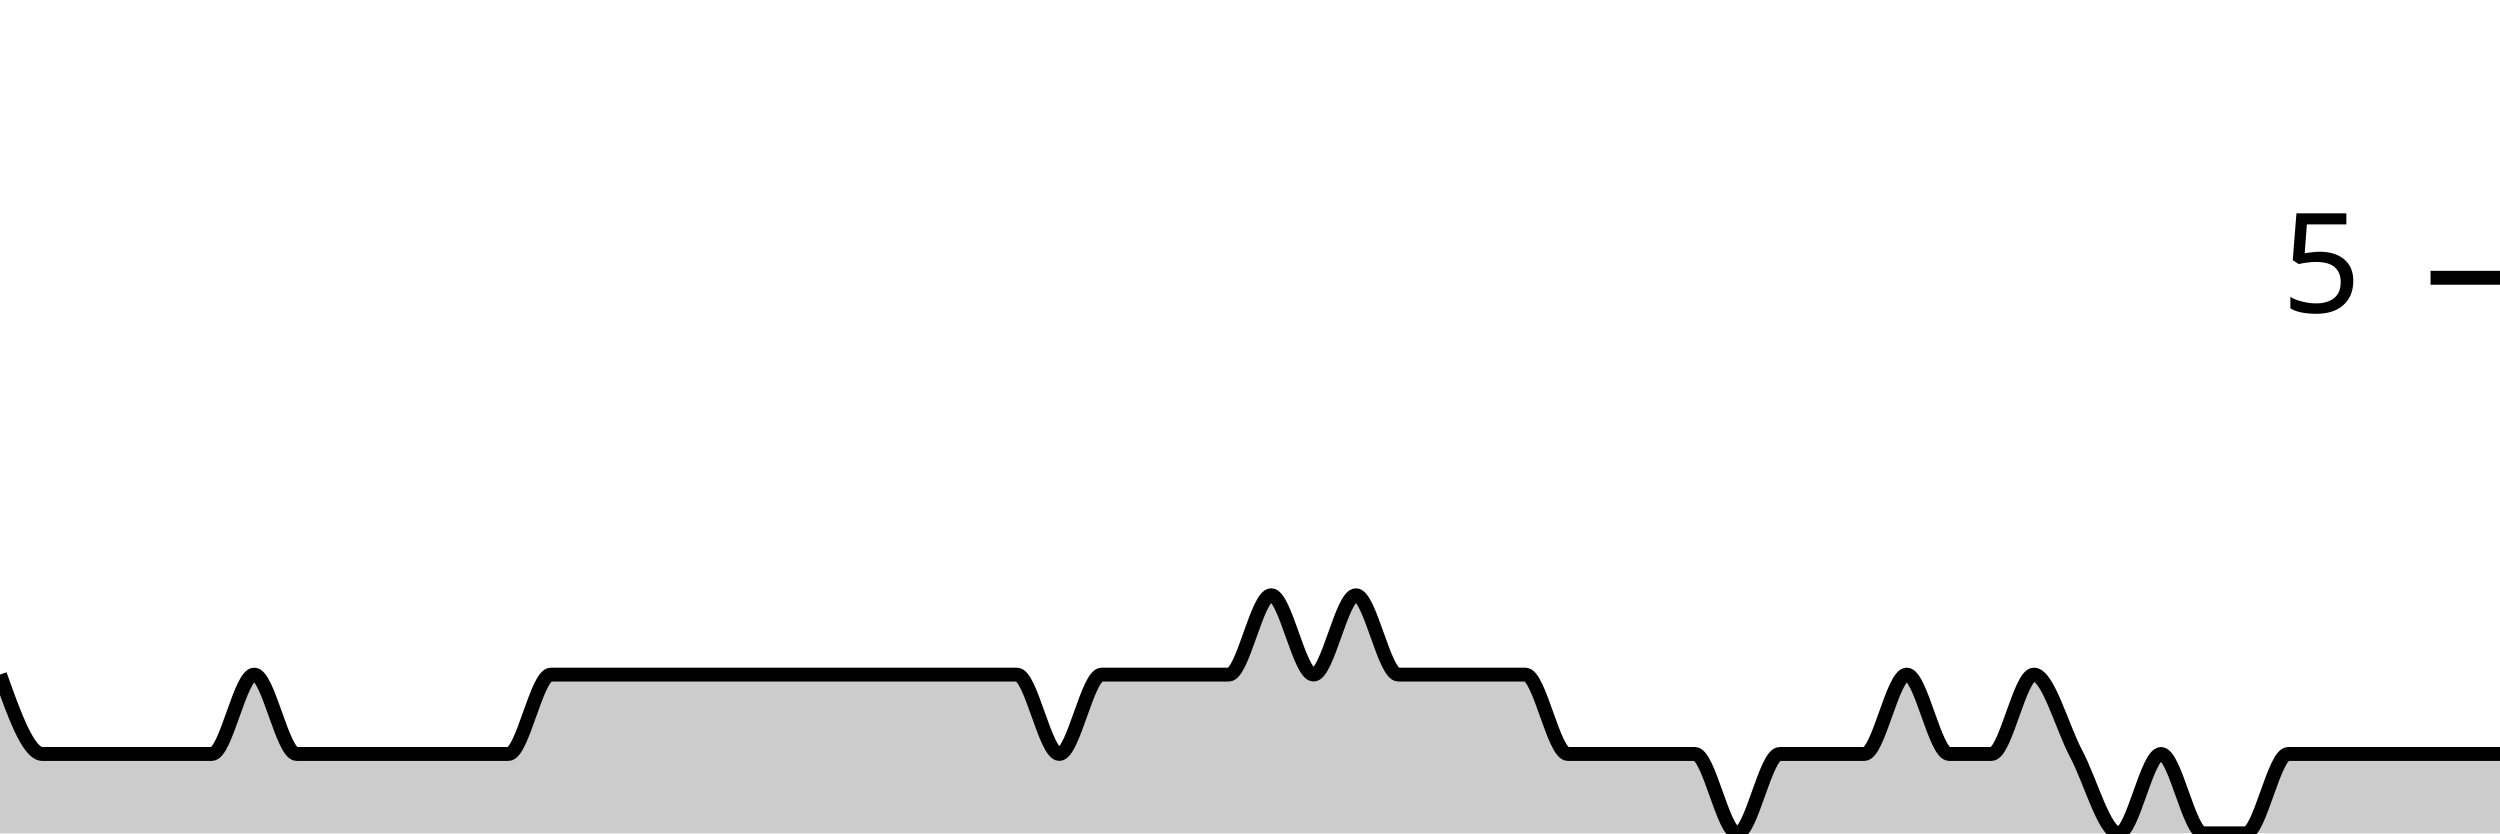
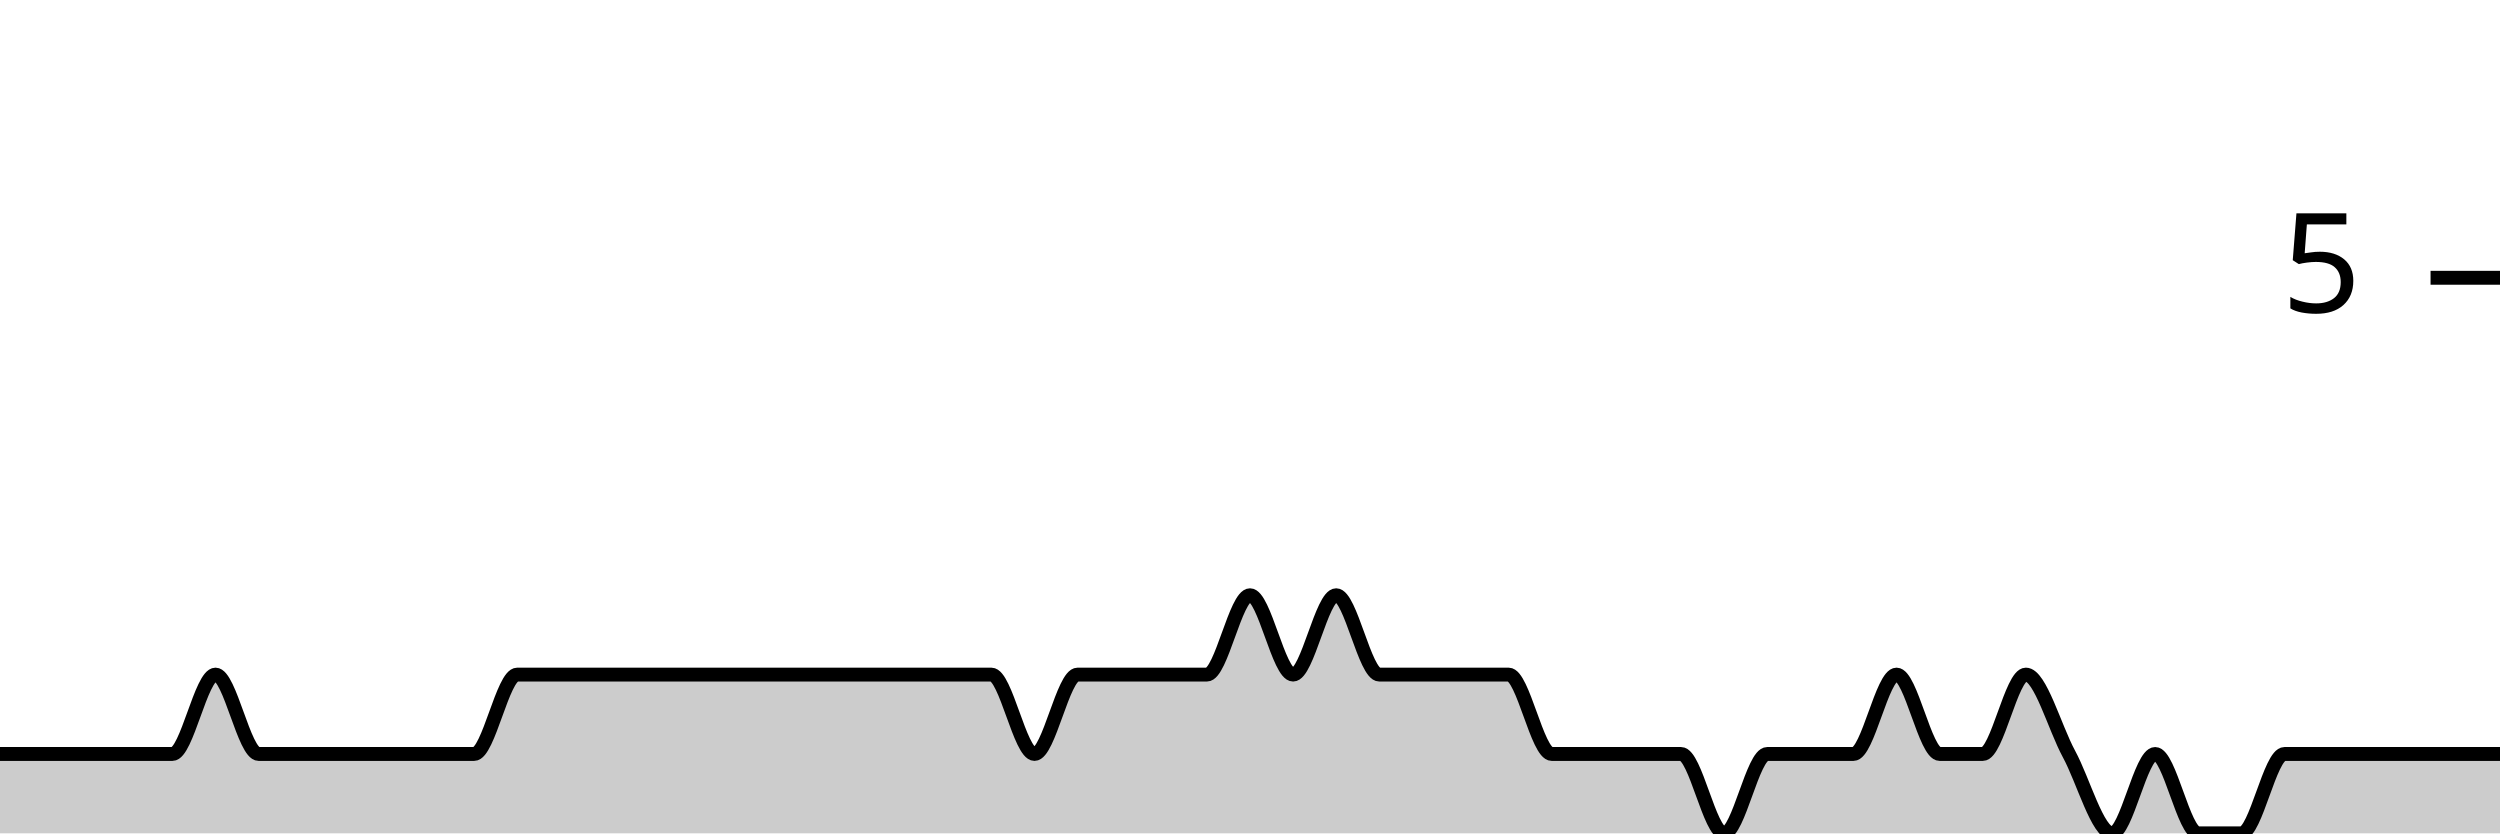
<svg xmlns="http://www.w3.org/2000/svg" viewBox="0 0 180 60">
  <g transform="translate(0,20)">
-     <path class="area" fill="rgba(0, 0, 0, 0.2)" d="M0,28.571C1.017,31.429,2.034,34.286,3.051,34.286C4.068,34.286,5.085,34.286,6.102,34.286C7.119,34.286,8.136,34.286,9.153,34.286C10.169,34.286,11.186,34.286,12.203,34.286C13.22,34.286,14.237,34.286,15.254,34.286C16.271,34.286,17.288,28.571,18.305,28.571C19.322,28.571,20.339,34.286,21.356,34.286C22.373,34.286,23.39,34.286,24.407,34.286C25.424,34.286,26.441,34.286,27.458,34.286C28.475,34.286,29.492,34.286,30.508,34.286C31.525,34.286,32.542,34.286,33.559,34.286C34.576,34.286,35.593,34.286,36.61,34.286C37.627,34.286,38.644,28.571,39.661,28.571C40.678,28.571,41.695,28.571,42.712,28.571C43.729,28.571,44.746,28.571,45.763,28.571C46.78,28.571,47.797,28.571,48.814,28.571C49.831,28.571,50.847,28.571,51.864,28.571C52.881,28.571,53.898,28.571,54.915,28.571C55.932,28.571,56.949,28.571,57.966,28.571C58.983,28.571,60,28.571,61.017,28.571C62.034,28.571,63.051,28.571,64.068,28.571C65.085,28.571,66.102,28.571,67.119,28.571C68.136,28.571,69.153,28.571,70.169,28.571C71.186,28.571,72.203,28.571,73.22,28.571C74.237,28.571,75.254,34.286,76.271,34.286C77.288,34.286,78.305,28.571,79.322,28.571C80.339,28.571,81.356,28.571,82.373,28.571C83.39,28.571,84.407,28.571,85.424,28.571C86.441,28.571,87.458,28.571,88.475,28.571C89.492,28.571,90.508,22.857,91.525,22.857C92.542,22.857,93.559,28.571,94.576,28.571C95.593,28.571,96.61,22.857,97.627,22.857C98.644,22.857,99.661,28.571,100.678,28.571C101.695,28.571,102.712,28.571,103.729,28.571C104.746,28.571,105.763,28.571,106.78,28.571C107.797,28.571,108.814,28.571,109.831,28.571C110.847,28.571,111.864,34.286,112.881,34.286C113.898,34.286,114.915,34.286,115.932,34.286C116.949,34.286,117.966,34.286,118.983,34.286C120,34.286,121.017,34.286,122.034,34.286C123.051,34.286,124.068,40,125.085,40C126.102,40,127.119,34.286,128.136,34.286C129.153,34.286,130.169,34.286,131.186,34.286C132.203,34.286,133.22,34.286,134.237,34.286C135.254,34.286,136.271,28.571,137.288,28.571C138.305,28.571,139.322,34.286,140.339,34.286C141.356,34.286,142.373,34.286,143.39,34.286C144.407,34.286,145.424,28.571,146.441,28.571C147.458,28.571,148.475,32.381,149.492,34.286C150.508,36.19,151.525,40,152.542,40C153.559,40,154.576,34.286,155.593,34.286C156.61,34.286,157.627,40,158.644,40C159.661,40,160.678,40,161.695,40C162.712,40,163.729,34.286,164.746,34.286C165.763,34.286,166.78,34.286,167.797,34.286C168.814,34.286,169.831,34.286,170.847,34.286C171.864,34.286,172.881,34.286,173.898,34.286C174.915,34.286,175.932,34.286,176.949,34.286C177.966,34.286,178.983,34.286,180,34.286L180,40C178.983,40,177.966,40,176.949,40C175.932,40,174.915,40,173.898,40C172.881,40,171.864,40,170.847,40C169.831,40,168.814,40,167.797,40C166.78,40,165.763,40,164.746,40C163.729,40,162.712,40,161.695,40C160.678,40,159.661,40,158.644,40C157.627,40,156.61,40,155.593,40C154.576,40,153.559,40,152.542,40C151.525,40,150.508,40,149.492,40C148.475,40,147.458,40,146.441,40C145.424,40,144.407,40,143.39,40C142.373,40,141.356,40,140.339,40C139.322,40,138.305,40,137.288,40C136.271,40,135.254,40,134.237,40C133.22,40,132.203,40,131.186,40C130.169,40,129.153,40,128.136,40C127.119,40,126.102,40,125.085,40C124.068,40,123.051,40,122.034,40C121.017,40,120,40,118.983,40C117.966,40,116.949,40,115.932,40C114.915,40,113.898,40,112.881,40C111.864,40,110.847,40,109.831,40C108.814,40,107.797,40,106.78,40C105.763,40,104.746,40,103.729,40C102.712,40,101.695,40,100.678,40C99.661,40,98.644,40,97.627,40C96.61,40,95.593,40,94.576,40C93.559,40,92.542,40,91.525,40C90.508,40,89.492,40,88.475,40C87.458,40,86.441,40,85.424,40C84.407,40,83.39,40,82.373,40C81.356,40,80.339,40,79.322,40C78.305,40,77.288,40,76.271,40C75.254,40,74.237,40,73.22,40C72.203,40,71.186,40,70.169,40C69.153,40,68.136,40,67.119,40C66.102,40,65.085,40,64.068,40C63.051,40,62.034,40,61.017,40C60,40,58.983,40,57.966,40C56.949,40,55.932,40,54.915,40C53.898,40,52.881,40,51.864,40C50.847,40,49.831,40,48.814,40C47.797,40,46.78,40,45.763,40C44.746,40,43.729,40,42.712,40C41.695,40,40.678,40,39.661,40C38.644,40,37.627,40,36.61,40C35.593,40,34.576,40,33.559,40C32.542,40,31.525,40,30.508,40C29.492,40,28.475,40,27.458,40C26.441,40,25.424,40,24.407,40C23.39,40,22.373,40,21.356,40C20.339,40,19.322,40,18.305,40C17.288,40,16.271,40,15.254,40C14.237,40,13.22,40,12.203,40C11.186,40,10.169,40,9.153,40C8.136,40,7.119,40,6.102,40C5.085,40,4.068,40,3.051,40C2.034,40,1.017,40,0,40Z" />
-     <path class="line" stroke="black" fill="none" d="M0,28.571C1.017,31.429,2.034,34.286,3.051,34.286C4.068,34.286,5.085,34.286,6.102,34.286C7.119,34.286,8.136,34.286,9.153,34.286C10.169,34.286,11.186,34.286,12.203,34.286C13.22,34.286,14.237,34.286,15.254,34.286C16.271,34.286,17.288,28.571,18.305,28.571C19.322,28.571,20.339,34.286,21.356,34.286C22.373,34.286,23.39,34.286,24.407,34.286C25.424,34.286,26.441,34.286,27.458,34.286C28.475,34.286,29.492,34.286,30.508,34.286C31.525,34.286,32.542,34.286,33.559,34.286C34.576,34.286,35.593,34.286,36.61,34.286C37.627,34.286,38.644,28.571,39.661,28.571C40.678,28.571,41.695,28.571,42.712,28.571C43.729,28.571,44.746,28.571,45.763,28.571C46.78,28.571,47.797,28.571,48.814,28.571C49.831,28.571,50.847,28.571,51.864,28.571C52.881,28.571,53.898,28.571,54.915,28.571C55.932,28.571,56.949,28.571,57.966,28.571C58.983,28.571,60,28.571,61.017,28.571C62.034,28.571,63.051,28.571,64.068,28.571C65.085,28.571,66.102,28.571,67.119,28.571C68.136,28.571,69.153,28.571,70.169,28.571C71.186,28.571,72.203,28.571,73.22,28.571C74.237,28.571,75.254,34.286,76.271,34.286C77.288,34.286,78.305,28.571,79.322,28.571C80.339,28.571,81.356,28.571,82.373,28.571C83.39,28.571,84.407,28.571,85.424,28.571C86.441,28.571,87.458,28.571,88.475,28.571C89.492,28.571,90.508,22.857,91.525,22.857C92.542,22.857,93.559,28.571,94.576,28.571C95.593,28.571,96.61,22.857,97.627,22.857C98.644,22.857,99.661,28.571,100.678,28.571C101.695,28.571,102.712,28.571,103.729,28.571C104.746,28.571,105.763,28.571,106.78,28.571C107.797,28.571,108.814,28.571,109.831,28.571C110.847,28.571,111.864,34.286,112.881,34.286C113.898,34.286,114.915,34.286,115.932,34.286C116.949,34.286,117.966,34.286,118.983,34.286C120,34.286,121.017,34.286,122.034,34.286C123.051,34.286,124.068,40,125.085,40C126.102,40,127.119,34.286,128.136,34.286C129.153,34.286,130.169,34.286,131.186,34.286C132.203,34.286,133.22,34.286,134.237,34.286C135.254,34.286,136.271,28.571,137.288,28.571C138.305,28.571,139.322,34.286,140.339,34.286C141.356,34.286,142.373,34.286,143.39,34.286C144.407,34.286,145.424,28.571,146.441,28.571C147.458,28.571,148.475,32.381,149.492,34.286C150.508,36.19,151.525,40,152.542,40C153.559,40,154.576,34.286,155.593,34.286C156.61,34.286,157.627,40,158.644,40C159.661,40,160.678,40,161.695,40C162.712,40,163.729,34.286,164.746,34.286C165.763,34.286,166.78,34.286,167.797,34.286C168.814,34.286,169.831,34.286,170.847,34.286C171.864,34.286,172.881,34.286,173.898,34.286C174.915,34.286,175.932,34.286,176.949,34.286C177.966,34.286,178.983,34.286,180,34.286" />
+     <path class="area" fill="rgba(0, 0, 0, 0.2)" d="M0,34.286C1.034,34.286,2.069,34.286,3.103,34.286C4.138,34.286,5.172,34.286,6.207,34.286C7.241,34.286,8.276,34.286,9.31,34.286C10.345,34.286,11.379,34.286,12.414,34.286C13.448,34.286,14.483,28.571,15.517,28.571C16.552,28.571,17.586,34.286,18.621,34.286C19.655,34.286,20.69,34.286,21.724,34.286C22.759,34.286,23.793,34.286,24.828,34.286C25.862,34.286,26.897,34.286,27.931,34.286C28.966,34.286,30,34.286,31.034,34.286C32.069,34.286,33.103,34.286,34.138,34.286C35.172,34.286,36.207,28.571,37.241,28.571C38.276,28.571,39.31,28.571,40.345,28.571C41.379,28.571,42.414,28.571,43.448,28.571C44.483,28.571,45.517,28.571,46.552,28.571C47.586,28.571,48.621,28.571,49.655,28.571C50.69,28.571,51.724,28.571,52.759,28.571C53.793,28.571,54.828,28.571,55.862,28.571C56.897,28.571,57.931,28.571,58.966,28.571C60,28.571,61.034,28.571,62.069,28.571C63.103,28.571,64.138,28.571,65.172,28.571C66.207,28.571,67.241,28.571,68.276,28.571C69.31,28.571,70.345,28.571,71.379,28.571C72.414,28.571,73.448,34.286,74.483,34.286C75.517,34.286,76.552,28.571,77.586,28.571C78.621,28.571,79.655,28.571,80.69,28.571C81.724,28.571,82.759,28.571,83.793,28.571C84.828,28.571,85.862,28.571,86.897,28.571C87.931,28.571,88.966,22.857,90,22.857C91.034,22.857,92.069,28.571,93.103,28.571C94.138,28.571,95.172,22.857,96.207,22.857C97.241,22.857,98.276,28.571,99.31,28.571C100.345,28.571,101.379,28.571,102.414,28.571C103.448,28.571,104.483,28.571,105.517,28.571C106.552,28.571,107.586,28.571,108.621,28.571C109.655,28.571,110.69,34.286,111.724,34.286C112.759,34.286,113.793,34.286,114.828,34.286C115.862,34.286,116.897,34.286,117.931,34.286C118.966,34.286,120,34.286,121.034,34.286C122.069,34.286,123.103,40,124.138,40C125.172,40,126.207,34.286,127.241,34.286C128.276,34.286,129.31,34.286,130.345,34.286C131.379,34.286,132.414,34.286,133.448,34.286C134.483,34.286,135.517,28.571,136.552,28.571C137.586,28.571,138.621,34.286,139.655,34.286C140.69,34.286,141.724,34.286,142.759,34.286C143.793,34.286,144.828,28.571,145.862,28.571C146.897,28.571,147.931,32.381,148.966,34.286C150,36.19,151.034,40,152.069,40C153.103,40,154.138,34.286,155.172,34.286C156.207,34.286,157.241,40,158.276,40C159.31,40,160.345,40,161.379,40C162.414,40,163.448,34.286,164.483,34.286C165.517,34.286,166.552,34.286,167.586,34.286C168.621,34.286,169.655,34.286,170.69,34.286C171.724,34.286,172.759,34.286,173.793,34.286C174.828,34.286,175.862,34.286,176.897,34.286C177.931,34.286,178.966,34.286,180,34.286L180,40C178.966,40,177.931,40,176.897,40C175.862,40,174.828,40,173.793,40C172.759,40,171.724,40,170.69,40C169.655,40,168.621,40,167.586,40C166.552,40,165.517,40,164.483,40C163.448,40,162.414,40,161.379,40C160.345,40,159.31,40,158.276,40C157.241,40,156.207,40,155.172,40C154.138,40,153.103,40,152.069,40C151.034,40,150,40,148.966,40C147.931,40,146.897,40,145.862,40C144.828,40,143.793,40,142.759,40C141.724,40,140.69,40,139.655,40C138.621,40,137.586,40,136.552,40C135.517,40,134.483,40,133.448,40C132.414,40,131.379,40,130.345,40C129.31,40,128.276,40,127.241,40C126.207,40,125.172,40,124.138,40C123.103,40,122.069,40,121.034,40C120,40,118.966,40,117.931,40C116.897,40,115.862,40,114.828,40C113.793,40,112.759,40,111.724,40C110.69,40,109.655,40,108.621,40C107.586,40,106.552,40,105.517,40C104.483,40,103.448,40,102.414,40C101.379,40,100.345,40,99.31,40C98.276,40,97.241,40,96.207,40C95.172,40,94.138,40,93.103,40C92.069,40,91.034,40,90,40C88.966,40,87.931,40,86.897,40C85.862,40,84.828,40,83.793,40C82.759,40,81.724,40,80.69,40C79.655,40,78.621,40,77.586,40C76.552,40,75.517,40,74.483,40C73.448,40,72.414,40,71.379,40C70.345,40,69.31,40,68.276,40C67.241,40,66.207,40,65.172,40C64.138,40,63.103,40,62.069,40C61.034,40,60,40,58.966,40C57.931,40,56.897,40,55.862,40C54.828,40,53.793,40,52.759,40C51.724,40,50.69,40,49.655,40C48.621,40,47.586,40,46.552,40C45.517,40,44.483,40,43.448,40C42.414,40,41.379,40,40.345,40C39.31,40,38.276,40,37.241,40C36.207,40,35.172,40,34.138,40C33.103,40,32.069,40,31.034,40C30,40,28.966,40,27.931,40C26.897,40,25.862,40,24.828,40C23.793,40,22.759,40,21.724,40C20.69,40,19.655,40,18.621,40C17.586,40,16.552,40,15.517,40C14.483,40,13.448,40,12.414,40C11.379,40,10.345,40,9.31,40C8.276,40,7.241,40,6.207,40C5.172,40,4.138,40,3.103,40C2.069,40,1.034,40,0,40Z" />
+     <path class="line" stroke="black" fill="none" d="M0,34.286C1.034,34.286,2.069,34.286,3.103,34.286C4.138,34.286,5.172,34.286,6.207,34.286C7.241,34.286,8.276,34.286,9.31,34.286C10.345,34.286,11.379,34.286,12.414,34.286C13.448,34.286,14.483,28.571,15.517,28.571C16.552,28.571,17.586,34.286,18.621,34.286C19.655,34.286,20.69,34.286,21.724,34.286C22.759,34.286,23.793,34.286,24.828,34.286C25.862,34.286,26.897,34.286,27.931,34.286C28.966,34.286,30,34.286,31.034,34.286C32.069,34.286,33.103,34.286,34.138,34.286C35.172,34.286,36.207,28.571,37.241,28.571C38.276,28.571,39.31,28.571,40.345,28.571C41.379,28.571,42.414,28.571,43.448,28.571C44.483,28.571,45.517,28.571,46.552,28.571C47.586,28.571,48.621,28.571,49.655,28.571C50.69,28.571,51.724,28.571,52.759,28.571C53.793,28.571,54.828,28.571,55.862,28.571C56.897,28.571,57.931,28.571,58.966,28.571C60,28.571,61.034,28.571,62.069,28.571C63.103,28.571,64.138,28.571,65.172,28.571C66.207,28.571,67.241,28.571,68.276,28.571C69.31,28.571,70.345,28.571,71.379,28.571C72.414,28.571,73.448,34.286,74.483,34.286C75.517,34.286,76.552,28.571,77.586,28.571C78.621,28.571,79.655,28.571,80.69,28.571C81.724,28.571,82.759,28.571,83.793,28.571C84.828,28.571,85.862,28.571,86.897,28.571C87.931,28.571,88.966,22.857,90,22.857C91.034,22.857,92.069,28.571,93.103,28.571C94.138,28.571,95.172,22.857,96.207,22.857C97.241,22.857,98.276,28.571,99.31,28.571C100.345,28.571,101.379,28.571,102.414,28.571C103.448,28.571,104.483,28.571,105.517,28.571C106.552,28.571,107.586,28.571,108.621,28.571C109.655,28.571,110.69,34.286,111.724,34.286C112.759,34.286,113.793,34.286,114.828,34.286C115.862,34.286,116.897,34.286,117.931,34.286C118.966,34.286,120,34.286,121.034,34.286C122.069,34.286,123.103,40,124.138,40C125.172,40,126.207,34.286,127.241,34.286C128.276,34.286,129.31,34.286,130.345,34.286C131.379,34.286,132.414,34.286,133.448,34.286C134.483,34.286,135.517,28.571,136.552,28.571C137.586,28.571,138.621,34.286,139.655,34.286C140.69,34.286,141.724,34.286,142.759,34.286C143.793,34.286,144.828,28.571,145.862,28.571C146.897,28.571,147.931,32.381,148.966,34.286C150,36.19,151.034,40,152.069,40C153.103,40,154.138,34.286,155.172,34.286C156.207,34.286,157.241,40,158.276,40C159.31,40,160.345,40,161.379,40C162.414,40,163.448,34.286,164.483,34.286C165.517,34.286,166.552,34.286,167.586,34.286C168.621,34.286,169.655,34.286,170.69,34.286C171.724,34.286,172.759,34.286,173.793,34.286C174.828,34.286,175.862,34.286,176.897,34.286C177.931,34.286,178.966,34.286,180,34.286" />
    <path class="axis-ceiling" stroke-width="1" stroke="black" fill="none" d="M175,0L180,0" />
    <text class="axis-ceiling-label" font-family="sans-serif" text-anchor="end" font-size="10px" x="170" y="2.5">5</text>
  </g>
</svg>
